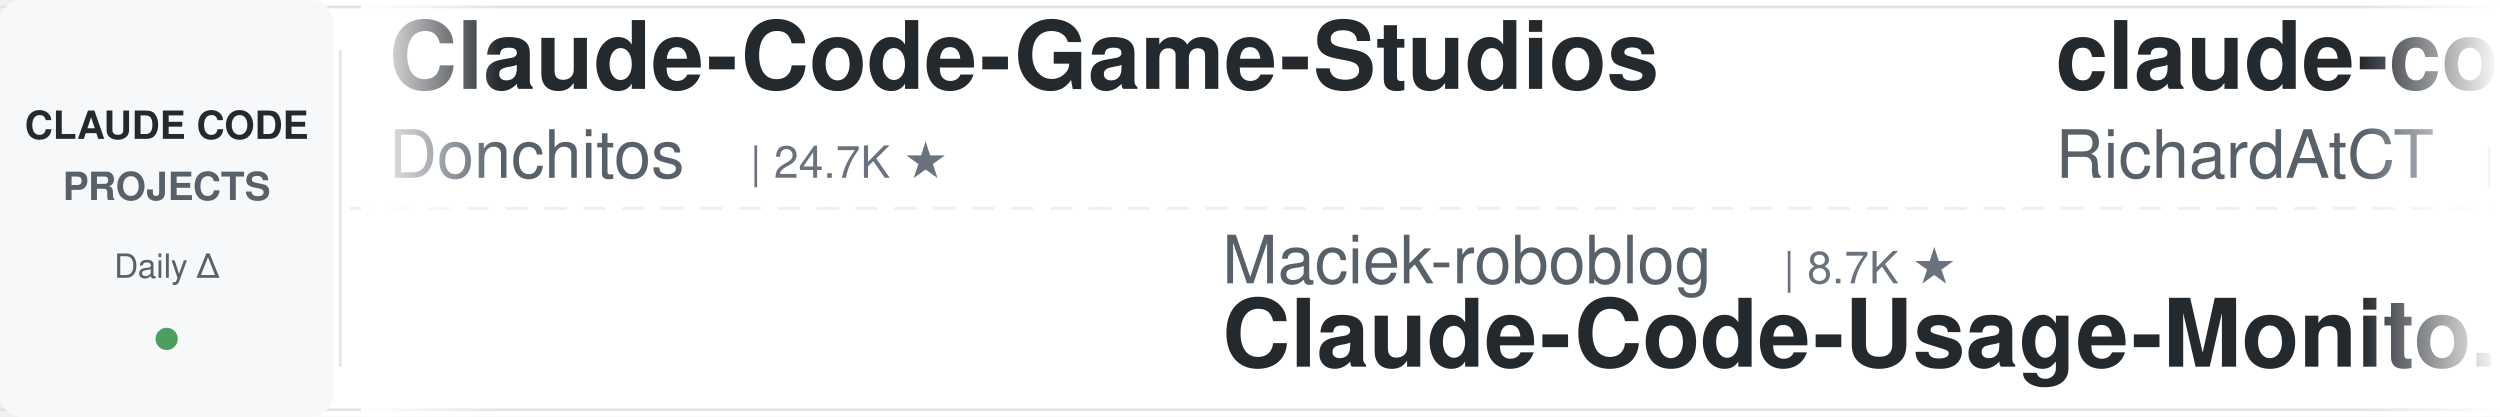
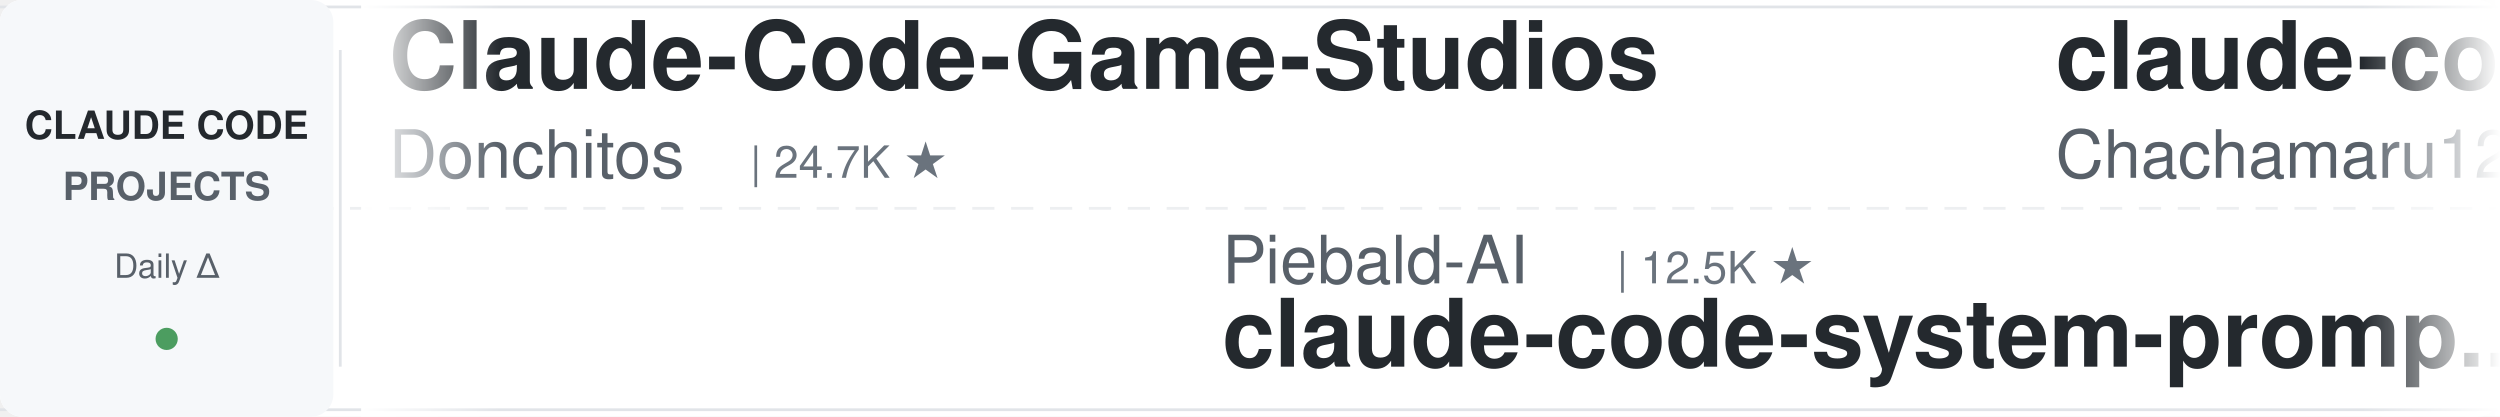
<svg xmlns="http://www.w3.org/2000/svg" width="900" height="150">
  <defs>
    <linearGradient id="leftFade" x1="0%" y1="0%" x2="100%" y2="0%">
      <stop offset="0%" style="stop-color:#ffffff;stop-opacity:1" />
      <stop offset="100%" style="stop-color:#ffffff;stop-opacity:0" />
    </linearGradient>
    <linearGradient id="rightFade" x1="0%" y1="0%" x2="100%" y2="0%">
      <stop offset="0%" style="stop-color:#ffffff;stop-opacity:0" />
      <stop offset="100%" style="stop-color:#ffffff;stop-opacity:1" />
    </linearGradient>
  </defs>
  <rect width="900" height="150" fill="#ffffff" rx="8" />
  <rect x="0" y="2" width="900" height="1" fill="#e1e4e8" />
  <rect x="0" y="147" width="900" height="1" fill="#e1e4e8" />
  <line x1="0" y1="75" x2="900" y2="75" stroke="#e1e4e8" stroke-width="1" stroke-dasharray="8 6" opacity="0.6" />
  <rect x="0" y="0" width="120" height="150" fill="#f6f8fa" rx="8" />
  <text x="60" y="50" font-family="-apple-system, BlinkMacSystemFont, 'Segoe UI', Helvetica, Arial, sans-serif" font-size="14" font-weight="600" fill="#24292e" text-anchor="middle">CLAUDE CODE</text>
  <text x="60" y="72" font-family="-apple-system, BlinkMacSystemFont, 'Segoe UI', Helvetica, Arial, sans-serif" font-size="14" font-weight="600" fill="#586069" text-anchor="middle">PROJECTS</text>
  <text x="60" y="100" font-family="-apple-system, BlinkMacSystemFont, 'Segoe UI', Helvetica, Arial, sans-serif" font-size="12" font-weight="500" fill="#586069" text-anchor="middle">Daily Δ</text>
  <circle cx="60" cy="122" r="4" fill="#22863a" opacity="0.8" />
  <rect x="122" y="18" width="1" height="114" fill="#e1e4e8" />
  <clipPath id="tickerClip">
    <rect x="130" y="0" width="770" height="150" />
  </clipPath>
  <g clip-path="url(#tickerClip)">
    <g id="tickerItems">
      <animateTransform attributeName="transform" attributeType="XML" type="translate" from="0 0" to="-3000 0" dur="54s" repeatCount="indefinite" />
      <g transform="translate(0, 0)">
        <text x="140" y="32" font-family="-apple-system, BlinkMacSystemFont, 'Segoe UI', Helvetica, Arial, sans-serif" font-size="34" font-weight="600" fill="#24292e">Claude-Code-Game-Studios</text>
        <text x="140" y="64" font-family="-apple-system, BlinkMacSystemFont, 'Segoe UI', Helvetica, Arial, sans-serif" font-size="24" font-weight="400" fill="#586069">Donchitos</text>
        <text x="270" y="64" font-family="-apple-system, BlinkMacSystemFont, 'Segoe UI', Helvetica, Arial, sans-serif" font-size="16" font-weight="500" fill="#6a737d">| 24.7K ★</text>
      </g>
      <g transform="translate(300, 0)">
+         <text x="140" y="102" font-family="-apple-system, BlinkMacSystemFont, 'Segoe UI', Helvetica, Arial, sans-serif" font-size="24" font-weight="400" fill="#586069">Piebald-AI</text>
+         <text x="282" y="102" font-family="-apple-system, BlinkMacSystemFont, 'Segoe UI', Helvetica, Arial, sans-serif" font-size="16" font-weight="500" fill="#6a737d">| 12.5K ★</text>
+         <text x="140" y="132" font-family="-apple-system, BlinkMacSystemFont, 'Segoe UI', Helvetica, Arial, sans-serif" font-size="34" font-weight="600" fill="#24292e">claude-code-system-promp...</text>
+       </g>
+       <g transform="translate(600, 0)">
+         <text x="140" y="32" font-family="-apple-system, BlinkMacSystemFont, 'Segoe UI', Helvetica, Arial, sans-serif" font-size="34" font-weight="600" fill="#24292e">claude-code-harness</text>
+         <text x="140" y="64" font-family="-apple-system, BlinkMacSystemFont, 'Segoe UI', Helvetica, Arial, sans-serif" font-size="24" font-weight="400" fill="#586069">Chachamaru127</text>
+         <text x="318" y="64" font-family="-apple-system, BlinkMacSystemFont, 'Segoe UI', Helvetica, Arial, sans-serif" font-size="16" font-weight="500" fill="#6a737d">| 3.1K ★</text>
+       </g>
+       <g transform="translate(900, 0)">
+         <text x="140" y="102" font-family="-apple-system, BlinkMacSystemFont, 'Segoe UI', Helvetica, Arial, sans-serif" font-size="24" font-weight="400" fill="#586069">daymade</text>
+         <text x="246" y="102" font-family="-apple-system, BlinkMacSystemFont, 'Segoe UI', Helvetica, Arial, sans-serif" font-size="16" font-weight="500" fill="#6a737d">| 1.4K ★</text>
+         <text x="140" y="132" font-family="-apple-system, BlinkMacSystemFont, 'Segoe UI', Helvetica, Arial, sans-serif" font-size="34" font-weight="600" fill="#24292e">claude-code-skills</text>
+       </g>
+       <g transform="translate(1200, 0)">
+         <text x="140" y="32" font-family="-apple-system, BlinkMacSystemFont, 'Segoe UI', Helvetica, Arial, sans-serif" font-size="34" font-weight="600" fill="#24292e">claude_code_src</text>
+         <text x="140" y="64" font-family="-apple-system, BlinkMacSystemFont, 'Segoe UI', Helvetica, Arial, sans-serif" font-size="24" font-weight="400" fill="#586069">ponponon</text>
+         <text x="258" y="64" font-family="-apple-system, BlinkMacSystemFont, 'Segoe UI', Helvetica, Arial, sans-serif" font-size="16" font-weight="500" fill="#6a737d">| 2.3K ★</text>
+       </g>
+       <g transform="translate(1500, 0)">
        <text x="140" y="102" font-family="-apple-system, BlinkMacSystemFont, 'Segoe UI', Helvetica, Arial, sans-serif" font-size="24" font-weight="400" fill="#586069">Maciek-roboblog</text>
        <text x="342" y="102" font-family="-apple-system, BlinkMacSystemFont, 'Segoe UI', Helvetica, Arial, sans-serif" font-size="16" font-weight="500" fill="#6a737d">| 8.7K ★</text>
        <text x="140" y="132" font-family="-apple-system, BlinkMacSystemFont, 'Segoe UI', Helvetica, Arial, sans-serif" font-size="34" font-weight="600" fill="#24292e">Claude-Code-Usage-Monito...</text>
      </g>
-       <g transform="translate(600, 0)">
-         <text x="140" y="32" font-family="-apple-system, BlinkMacSystemFont, 'Segoe UI', Helvetica, Arial, sans-serif" font-size="34" font-weight="600" fill="#24292e">claude-code-telegram</text>
-         <text x="140" y="64" font-family="-apple-system, BlinkMacSystemFont, 'Segoe UI', Helvetica, Arial, sans-serif" font-size="24" font-weight="400" fill="#586069">RichardAtCT</text>
-         <text x="294" y="64" font-family="-apple-system, BlinkMacSystemFont, 'Segoe UI', Helvetica, Arial, sans-serif" font-size="16" font-weight="500" fill="#6a737d">| 2.8K ★</text>
-       </g>
-       <g transform="translate(900, 0)">
-         <text x="140" y="102" font-family="-apple-system, BlinkMacSystemFont, 'Segoe UI', Helvetica, Arial, sans-serif" font-size="24" font-weight="400" fill="#586069">davila7</text>
-         <text x="246" y="102" font-family="-apple-system, BlinkMacSystemFont, 'Segoe UI', Helvetica, Arial, sans-serif" font-size="16" font-weight="500" fill="#6a737d">| 30.5K ★</text>
-         <text x="140" y="132" font-family="-apple-system, BlinkMacSystemFont, 'Segoe UI', Helvetica, Arial, sans-serif" font-size="34" font-weight="600" fill="#24292e">claude-code-templates</text>
-       </g>
-       <g transform="translate(1200, 0)">
-         <text x="140" y="32" font-family="-apple-system, BlinkMacSystemFont, 'Segoe UI', Helvetica, Arial, sans-serif" font-size="34" font-weight="600" fill="#24292e">claude_codex_bridge</text>
-         <text x="140" y="64" font-family="-apple-system, BlinkMacSystemFont, 'Segoe UI', Helvetica, Arial, sans-serif" font-size="24" font-weight="400" fill="#586069">SeemSeam</text>
-         <text x="258" y="64" font-family="-apple-system, BlinkMacSystemFont, 'Segoe UI', Helvetica, Arial, sans-serif" font-size="16" font-weight="500" fill="#6a737d">| 3.5K ★</text>
-       </g>
-       <g transform="translate(1500, 0)">
-         <text x="140" y="102" font-family="-apple-system, BlinkMacSystemFont, 'Segoe UI', Helvetica, Arial, sans-serif" font-size="24" font-weight="400" fill="#586069">lorryjovens-hub</text>
-         <text x="342" y="102" font-family="-apple-system, BlinkMacSystemFont, 'Segoe UI', Helvetica, Arial, sans-serif" font-size="16" font-weight="500" fill="#6a737d">| 1.7K ★</text>
-         <text x="140" y="132" font-family="-apple-system, BlinkMacSystemFont, 'Segoe UI', Helvetica, Arial, sans-serif" font-size="34" font-weight="600" fill="#24292e">claude-code-rust</text>
-       </g>
      <g transform="translate(1800, 0)">
-         <text x="140" y="32" font-family="-apple-system, BlinkMacSystemFont, 'Segoe UI', Helvetica, Arial, sans-serif" font-size="34" font-weight="600" fill="#24292e">claude-code-spec-workflo...</text>
-         <text x="140" y="64" font-family="-apple-system, BlinkMacSystemFont, 'Segoe UI', Helvetica, Arial, sans-serif" font-size="24" font-weight="400" fill="#586069">Pimzino</text>
-         <text x="246" y="64" font-family="-apple-system, BlinkMacSystemFont, 'Segoe UI', Helvetica, Arial, sans-serif" font-size="16" font-weight="500" fill="#6a737d">| 3.9K ★</text>
+         <text x="140" y="32" font-family="-apple-system, BlinkMacSystemFont, 'Segoe UI', Helvetica, Arial, sans-serif" font-size="34" font-weight="600" fill="#24292e">claude-code-router</text>
+         <text x="140" y="64" font-family="-apple-system, BlinkMacSystemFont, 'Segoe UI', Helvetica, Arial, sans-serif" font-size="24" font-weight="400" fill="#586069">musistudio</text>
+         <text x="282" y="64" font-family="-apple-system, BlinkMacSystemFont, 'Segoe UI', Helvetica, Arial, sans-serif" font-size="16" font-weight="500" fill="#6a737d">| 37.0K ★</text>
      </g>
      <g transform="translate(2100, 0)">
-         <text x="140" y="102" font-family="-apple-system, BlinkMacSystemFont, 'Segoe UI', Helvetica, Arial, sans-serif" font-size="24" font-weight="400" fill="#586069">feiskyer</text>
-         <text x="258" y="102" font-family="-apple-system, BlinkMacSystemFont, 'Segoe UI', Helvetica, Arial, sans-serif" font-size="16" font-weight="500" fill="#6a737d">| 1.6K ★</text>
-         <text x="140" y="132" font-family="-apple-system, BlinkMacSystemFont, 'Segoe UI', Helvetica, Arial, sans-serif" font-size="34" font-weight="600" fill="#24292e">claude-code-settings</text>
+         <text x="140" y="102" font-family="-apple-system, BlinkMacSystemFont, 'Segoe UI', Helvetica, Arial, sans-serif" font-size="24" font-weight="400" fill="#586069">wanshuiyin</text>
+         <text x="282" y="102" font-family="-apple-system, BlinkMacSystemFont, 'Segoe UI', Helvetica, Arial, sans-serif" font-size="16" font-weight="500" fill="#6a737d">| 15.6K ★</text>
+         <text x="140" y="132" font-family="-apple-system, BlinkMacSystemFont, 'Segoe UI', Helvetica, Arial, sans-serif" font-size="34" font-weight="600" fill="#24292e">Auto-claude-code-researc...</text>
      </g>
      <g transform="translate(2400, 0)">
-         <text x="140" y="32" font-family="-apple-system, BlinkMacSystemFont, 'Segoe UI', Helvetica, Arial, sans-serif" font-size="34" font-weight="600" fill="#24292e">claude-code-from-source</text>
-         <text x="140" y="64" font-family="-apple-system, BlinkMacSystemFont, 'Segoe UI', Helvetica, Arial, sans-serif" font-size="24" font-weight="400" fill="#586069">alejandrobalderas</text>
-         <text x="366" y="64" font-family="-apple-system, BlinkMacSystemFont, 'Segoe UI', Helvetica, Arial, sans-serif" font-size="16" font-weight="500" fill="#6a737d">| 2.8K ★</text>
+         <text x="140" y="32" font-family="-apple-system, BlinkMacSystemFont, 'Segoe UI', Helvetica, Arial, sans-serif" font-size="34" font-weight="600" fill="#24292e">claude-code-proxy</text>
+         <text x="140" y="64" font-family="-apple-system, BlinkMacSystemFont, 'Segoe UI', Helvetica, Arial, sans-serif" font-size="24" font-weight="400" fill="#586069">fuergaosi233</text>
+         <text x="306" y="64" font-family="-apple-system, BlinkMacSystemFont, 'Segoe UI', Helvetica, Arial, sans-serif" font-size="16" font-weight="500" fill="#6a737d">| 2.8K ★</text>
      </g>
      <g transform="translate(2700, 0)">
-         <text x="140" y="102" font-family="-apple-system, BlinkMacSystemFont, 'Segoe UI', Helvetica, Arial, sans-serif" font-size="24" font-weight="400" fill="#586069">AICoderTudou</text>
-         <text x="306" y="102" font-family="-apple-system, BlinkMacSystemFont, 'Segoe UI', Helvetica, Arial, sans-serif" font-size="16" font-weight="500" fill="#6a737d">| 495 ★</text>
-         <text x="140" y="132" font-family="-apple-system, BlinkMacSystemFont, 'Segoe UI', Helvetica, Arial, sans-serif" font-size="34" font-weight="600" fill="#24292e">claude-code-tudou</text>
+         <text x="140" y="102" font-family="-apple-system, BlinkMacSystemFont, 'Segoe UI', Helvetica, Arial, sans-serif" font-size="24" font-weight="400" fill="#586069">oboard</text>
+         <text x="234" y="102" font-family="-apple-system, BlinkMacSystemFont, 'Segoe UI', Helvetica, Arial, sans-serif" font-size="16" font-weight="500" fill="#6a737d">| 3.3K ★</text>
+         <text x="140" y="132" font-family="-apple-system, BlinkMacSystemFont, 'Segoe UI', Helvetica, Arial, sans-serif" font-size="34" font-weight="600" fill="#24292e">claude-code-rev</text>
      </g>
      <g transform="translate(3000, 0)">
        <text x="140" y="32" font-family="-apple-system, BlinkMacSystemFont, 'Segoe UI', Helvetica, Arial, sans-serif" font-size="34" font-weight="600" fill="#24292e">Claude-Code-Game-Studios</text>
        <text x="140" y="64" font-family="-apple-system, BlinkMacSystemFont, 'Segoe UI', Helvetica, Arial, sans-serif" font-size="24" font-weight="400" fill="#586069">Donchitos</text>
        <text x="270" y="64" font-family="-apple-system, BlinkMacSystemFont, 'Segoe UI', Helvetica, Arial, sans-serif" font-size="16" font-weight="500" fill="#6a737d">| 24.7K ★</text>
      </g>
      <g transform="translate(3300, 0)">
-         <text x="140" y="102" font-family="-apple-system, BlinkMacSystemFont, 'Segoe UI', Helvetica, Arial, sans-serif" font-size="24" font-weight="400" fill="#586069">Maciek-roboblog</text>
-         <text x="342" y="102" font-family="-apple-system, BlinkMacSystemFont, 'Segoe UI', Helvetica, Arial, sans-serif" font-size="16" font-weight="500" fill="#6a737d">| 8.7K ★</text>
-         <text x="140" y="132" font-family="-apple-system, BlinkMacSystemFont, 'Segoe UI', Helvetica, Arial, sans-serif" font-size="34" font-weight="600" fill="#24292e">Claude-Code-Usage-Monito...</text>
+         <text x="140" y="102" font-family="-apple-system, BlinkMacSystemFont, 'Segoe UI', Helvetica, Arial, sans-serif" font-size="24" font-weight="400" fill="#586069">Piebald-AI</text>
+         <text x="282" y="102" font-family="-apple-system, BlinkMacSystemFont, 'Segoe UI', Helvetica, Arial, sans-serif" font-size="16" font-weight="500" fill="#6a737d">| 12.5K ★</text>
+         <text x="140" y="132" font-family="-apple-system, BlinkMacSystemFont, 'Segoe UI', Helvetica, Arial, sans-serif" font-size="34" font-weight="600" fill="#24292e">claude-code-system-promp...</text>
      </g>
      <g transform="translate(3600, 0)">
-         <text x="140" y="32" font-family="-apple-system, BlinkMacSystemFont, 'Segoe UI', Helvetica, Arial, sans-serif" font-size="34" font-weight="600" fill="#24292e">claude-code-telegram</text>
-         <text x="140" y="64" font-family="-apple-system, BlinkMacSystemFont, 'Segoe UI', Helvetica, Arial, sans-serif" font-size="24" font-weight="400" fill="#586069">RichardAtCT</text>
-         <text x="294" y="64" font-family="-apple-system, BlinkMacSystemFont, 'Segoe UI', Helvetica, Arial, sans-serif" font-size="16" font-weight="500" fill="#6a737d">| 2.8K ★</text>
+         <text x="140" y="32" font-family="-apple-system, BlinkMacSystemFont, 'Segoe UI', Helvetica, Arial, sans-serif" font-size="34" font-weight="600" fill="#24292e">claude-code-harness</text>
+         <text x="140" y="64" font-family="-apple-system, BlinkMacSystemFont, 'Segoe UI', Helvetica, Arial, sans-serif" font-size="24" font-weight="400" fill="#586069">Chachamaru127</text>
+         <text x="318" y="64" font-family="-apple-system, BlinkMacSystemFont, 'Segoe UI', Helvetica, Arial, sans-serif" font-size="16" font-weight="500" fill="#6a737d">| 3.1K ★</text>
      </g>
      <g transform="translate(3900, 0)">
-         <text x="140" y="102" font-family="-apple-system, BlinkMacSystemFont, 'Segoe UI', Helvetica, Arial, sans-serif" font-size="24" font-weight="400" fill="#586069">davila7</text>
-         <text x="246" y="102" font-family="-apple-system, BlinkMacSystemFont, 'Segoe UI', Helvetica, Arial, sans-serif" font-size="16" font-weight="500" fill="#6a737d">| 30.5K ★</text>
-         <text x="140" y="132" font-family="-apple-system, BlinkMacSystemFont, 'Segoe UI', Helvetica, Arial, sans-serif" font-size="34" font-weight="600" fill="#24292e">claude-code-templates</text>
+         <text x="140" y="102" font-family="-apple-system, BlinkMacSystemFont, 'Segoe UI', Helvetica, Arial, sans-serif" font-size="24" font-weight="400" fill="#586069">daymade</text>
+         <text x="246" y="102" font-family="-apple-system, BlinkMacSystemFont, 'Segoe UI', Helvetica, Arial, sans-serif" font-size="16" font-weight="500" fill="#6a737d">| 1.4K ★</text>
+         <text x="140" y="132" font-family="-apple-system, BlinkMacSystemFont, 'Segoe UI', Helvetica, Arial, sans-serif" font-size="34" font-weight="600" fill="#24292e">claude-code-skills</text>
      </g>
    </g>
  </g>
  <rect x="130" y="0" width="50" height="150" fill="url(#leftFade)" />
  <rect x="850" y="0" width="50" height="150" fill="url(#rightFade)" />
</svg>
